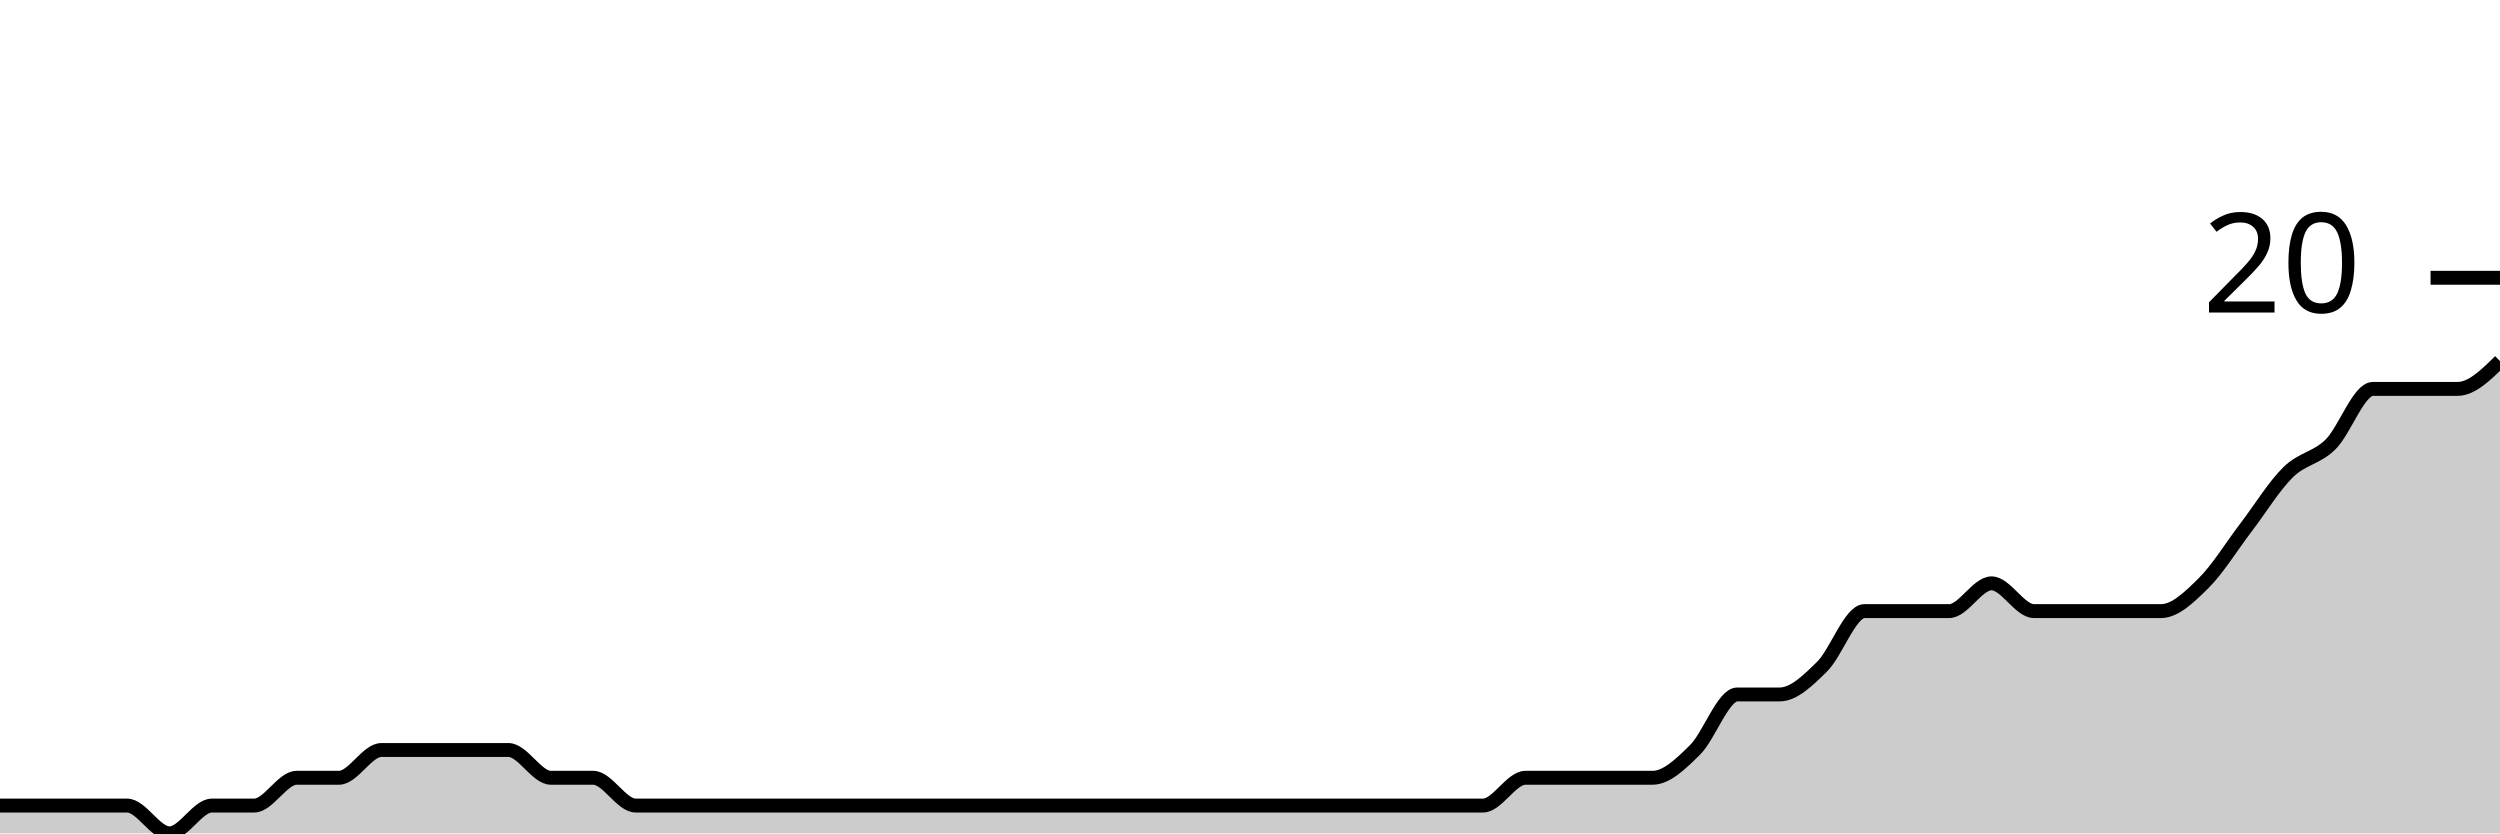
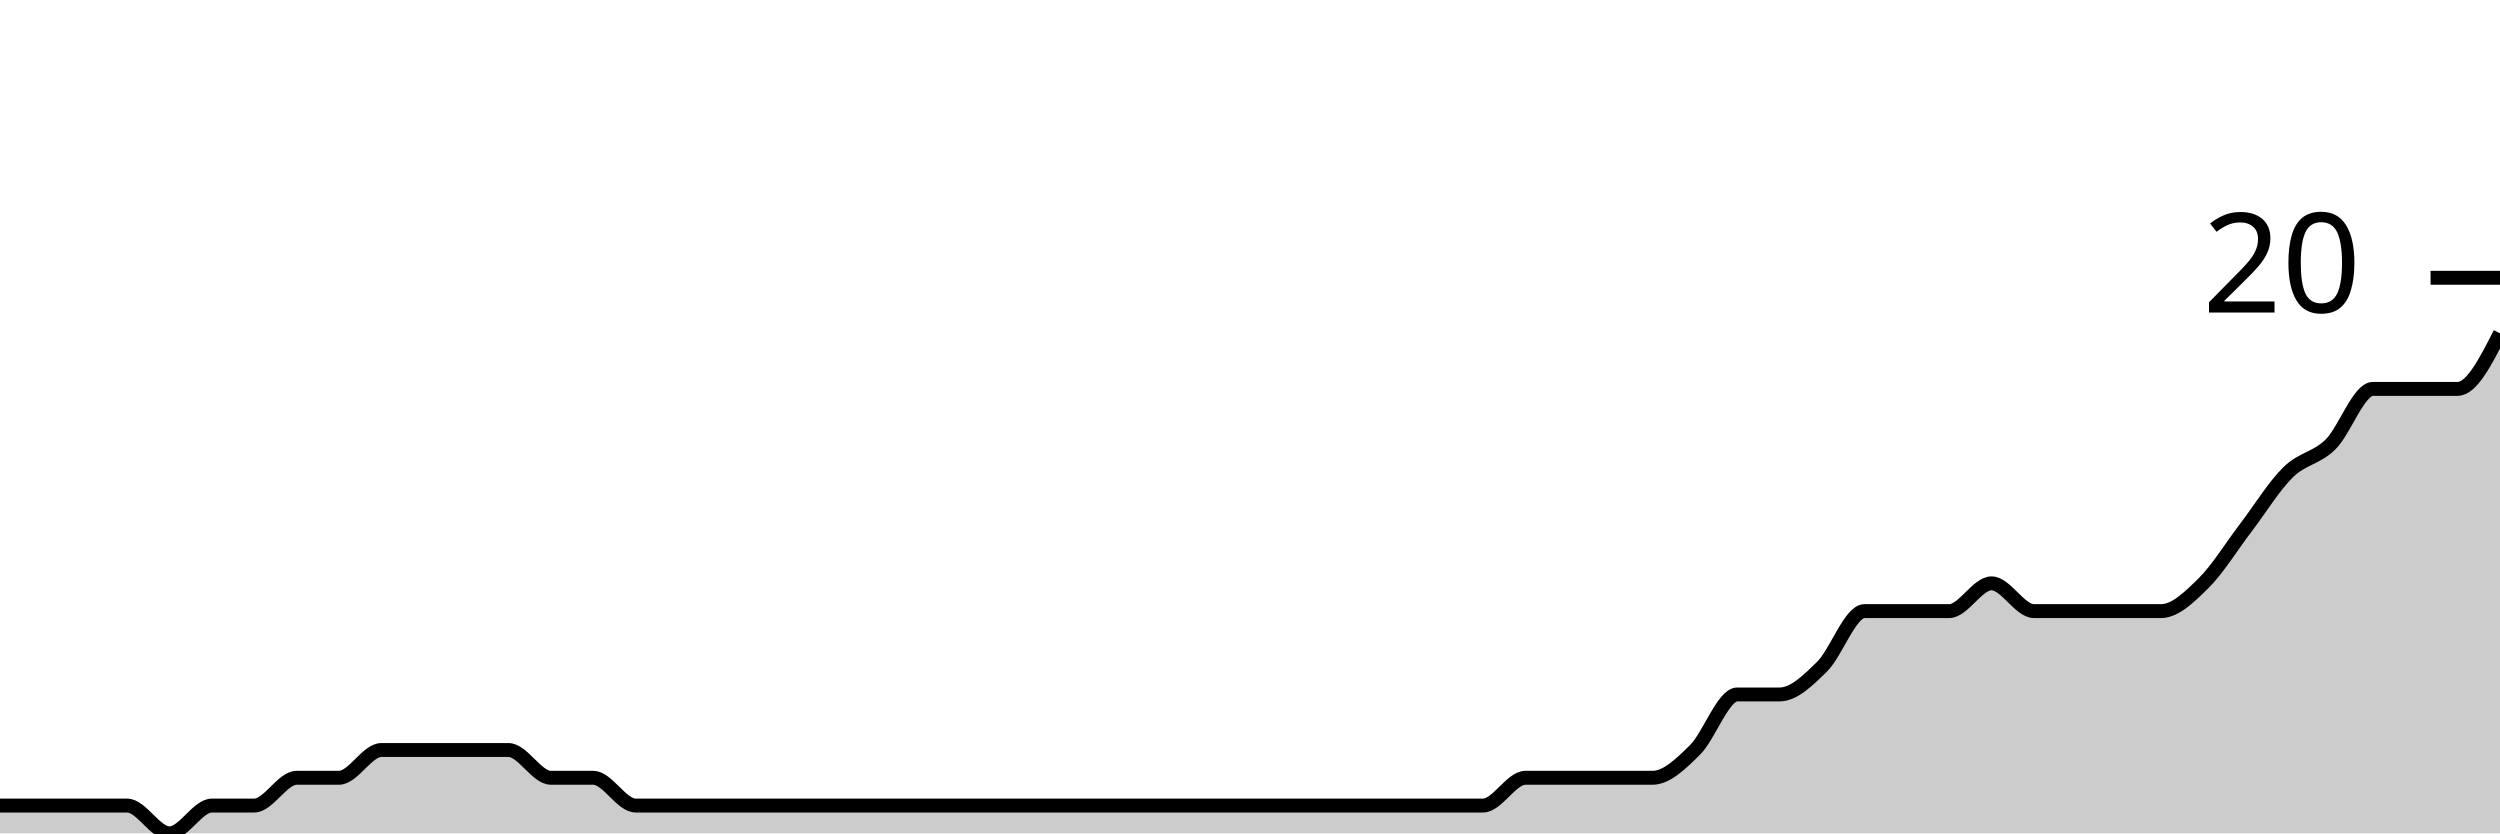
<svg xmlns="http://www.w3.org/2000/svg" viewBox="0 0 180 60">
  <g transform="translate(0,20)">
-     <path class="area" fill="rgba(0, 0, 0, 0.2)" d="M0,38C1.017,38,2.034,38,3.051,38C4.068,38,5.085,38,6.102,38C7.119,38,8.136,38,9.153,38C10.169,38,11.186,40,12.203,40C13.22,40,14.237,38,15.254,38C16.271,38,17.288,38,18.305,38C19.322,38,20.339,36,21.356,36C22.373,36,23.39,36,24.407,36C25.424,36,26.441,34,27.458,34C28.475,34,29.492,34,30.508,34C31.525,34,32.542,34,33.559,34C34.576,34,35.593,34,36.61,34C37.627,34,38.644,36,39.661,36C40.678,36,41.695,36,42.712,36C43.729,36,44.746,38,45.763,38C46.78,38,47.797,38,48.814,38C49.831,38,50.847,38,51.864,38C52.881,38,53.898,38,54.915,38C55.932,38,56.949,38,57.966,38C58.983,38,60,38,61.017,38C62.034,38,63.051,38,64.068,38C65.085,38,66.102,38,67.119,38C68.136,38,69.153,38,70.169,38C71.186,38,72.203,38,73.22,38C74.237,38,75.254,38,76.271,38C77.288,38,78.305,38,79.322,38C80.339,38,81.356,38,82.373,38C83.39,38,84.407,38,85.424,38C86.441,38,87.458,38,88.475,38C89.492,38,90.508,38,91.525,38C92.542,38,93.559,38,94.576,38C95.593,38,96.61,38,97.627,38C98.644,38,99.661,38,100.678,38C101.695,38,102.712,38,103.729,38C104.746,38,105.763,38,106.78,38C107.797,38,108.814,36,109.831,36C110.847,36,111.864,36,112.881,36C113.898,36,114.915,36,115.932,36C116.949,36,117.966,36,118.983,36C120,36,121.017,35,122.034,34C123.051,33,124.068,30,125.085,30C126.102,30,127.119,30,128.136,30C129.153,30,130.169,29,131.186,28C132.203,27,133.22,24,134.237,24C135.254,24,136.271,24,137.288,24C138.305,24,139.322,24,140.339,24C141.356,24,142.373,22,143.39,22C144.407,22,145.424,24,146.441,24C147.458,24,148.475,24,149.492,24C150.508,24,151.525,24,152.542,24C153.559,24,154.576,24,155.593,24C156.61,24,157.627,23,158.644,22C159.661,21,160.678,19.333,161.695,18C162.712,16.667,163.729,15,164.746,14C165.763,13,166.78,13,167.797,12C168.814,11,169.831,8,170.847,8C171.864,8,172.881,8,173.898,8C174.915,8,175.932,8,176.949,8C177.966,8,178.983,7,180,6L180,40C178.983,40,177.966,40,176.949,40C175.932,40,174.915,40,173.898,40C172.881,40,171.864,40,170.847,40C169.831,40,168.814,40,167.797,40C166.78,40,165.763,40,164.746,40C163.729,40,162.712,40,161.695,40C160.678,40,159.661,40,158.644,40C157.627,40,156.61,40,155.593,40C154.576,40,153.559,40,152.542,40C151.525,40,150.508,40,149.492,40C148.475,40,147.458,40,146.441,40C145.424,40,144.407,40,143.39,40C142.373,40,141.356,40,140.339,40C139.322,40,138.305,40,137.288,40C136.271,40,135.254,40,134.237,40C133.22,40,132.203,40,131.186,40C130.169,40,129.153,40,128.136,40C127.119,40,126.102,40,125.085,40C124.068,40,123.051,40,122.034,40C121.017,40,120,40,118.983,40C117.966,40,116.949,40,115.932,40C114.915,40,113.898,40,112.881,40C111.864,40,110.847,40,109.831,40C108.814,40,107.797,40,106.78,40C105.763,40,104.746,40,103.729,40C102.712,40,101.695,40,100.678,40C99.661,40,98.644,40,97.627,40C96.61,40,95.593,40,94.576,40C93.559,40,92.542,40,91.525,40C90.508,40,89.492,40,88.475,40C87.458,40,86.441,40,85.424,40C84.407,40,83.39,40,82.373,40C81.356,40,80.339,40,79.322,40C78.305,40,77.288,40,76.271,40C75.254,40,74.237,40,73.22,40C72.203,40,71.186,40,70.169,40C69.153,40,68.136,40,67.119,40C66.102,40,65.085,40,64.068,40C63.051,40,62.034,40,61.017,40C60,40,58.983,40,57.966,40C56.949,40,55.932,40,54.915,40C53.898,40,52.881,40,51.864,40C50.847,40,49.831,40,48.814,40C47.797,40,46.78,40,45.763,40C44.746,40,43.729,40,42.712,40C41.695,40,40.678,40,39.661,40C38.644,40,37.627,40,36.61,40C35.593,40,34.576,40,33.559,40C32.542,40,31.525,40,30.508,40C29.492,40,28.475,40,27.458,40C26.441,40,25.424,40,24.407,40C23.39,40,22.373,40,21.356,40C20.339,40,19.322,40,18.305,40C17.288,40,16.271,40,15.254,40C14.237,40,13.22,40,12.203,40C11.186,40,10.169,40,9.153,40C8.136,40,7.119,40,6.102,40C5.085,40,4.068,40,3.051,40C2.034,40,1.017,40,0,40Z" />
-     <path class="line" stroke="black" fill="none" d="M0,38C1.017,38,2.034,38,3.051,38C4.068,38,5.085,38,6.102,38C7.119,38,8.136,38,9.153,38C10.169,38,11.186,40,12.203,40C13.22,40,14.237,38,15.254,38C16.271,38,17.288,38,18.305,38C19.322,38,20.339,36,21.356,36C22.373,36,23.39,36,24.407,36C25.424,36,26.441,34,27.458,34C28.475,34,29.492,34,30.508,34C31.525,34,32.542,34,33.559,34C34.576,34,35.593,34,36.61,34C37.627,34,38.644,36,39.661,36C40.678,36,41.695,36,42.712,36C43.729,36,44.746,38,45.763,38C46.78,38,47.797,38,48.814,38C49.831,38,50.847,38,51.864,38C52.881,38,53.898,38,54.915,38C55.932,38,56.949,38,57.966,38C58.983,38,60,38,61.017,38C62.034,38,63.051,38,64.068,38C65.085,38,66.102,38,67.119,38C68.136,38,69.153,38,70.169,38C71.186,38,72.203,38,73.22,38C74.237,38,75.254,38,76.271,38C77.288,38,78.305,38,79.322,38C80.339,38,81.356,38,82.373,38C83.39,38,84.407,38,85.424,38C86.441,38,87.458,38,88.475,38C89.492,38,90.508,38,91.525,38C92.542,38,93.559,38,94.576,38C95.593,38,96.61,38,97.627,38C98.644,38,99.661,38,100.678,38C101.695,38,102.712,38,103.729,38C104.746,38,105.763,38,106.78,38C107.797,38,108.814,36,109.831,36C110.847,36,111.864,36,112.881,36C113.898,36,114.915,36,115.932,36C116.949,36,117.966,36,118.983,36C120,36,121.017,35,122.034,34C123.051,33,124.068,30,125.085,30C126.102,30,127.119,30,128.136,30C129.153,30,130.169,29,131.186,28C132.203,27,133.22,24,134.237,24C135.254,24,136.271,24,137.288,24C138.305,24,139.322,24,140.339,24C141.356,24,142.373,22,143.39,22C144.407,22,145.424,24,146.441,24C147.458,24,148.475,24,149.492,24C150.508,24,151.525,24,152.542,24C153.559,24,154.576,24,155.593,24C156.61,24,157.627,23,158.644,22C159.661,21,160.678,19.333,161.695,18C162.712,16.667,163.729,15,164.746,14C165.763,13,166.78,13,167.797,12C168.814,11,169.831,8,170.847,8C171.864,8,172.881,8,173.898,8C174.915,8,175.932,8,176.949,8C177.966,8,178.983,7,180,6" />
+     <path class="area" fill="rgba(0, 0, 0, 0.2)" d="M0,38C1.017,38,2.034,38,3.051,38C4.068,38,5.085,38,6.102,38C7.119,38,8.136,38,9.153,38C10.169,38,11.186,40,12.203,40C13.22,40,14.237,38,15.254,38C16.271,38,17.288,38,18.305,38C19.322,38,20.339,36,21.356,36C22.373,36,23.39,36,24.407,36C25.424,36,26.441,34,27.458,34C28.475,34,29.492,34,30.508,34C31.525,34,32.542,34,33.559,34C34.576,34,35.593,34,36.61,34C37.627,34,38.644,36,39.661,36C40.678,36,41.695,36,42.712,36C43.729,36,44.746,38,45.763,38C46.78,38,47.797,38,48.814,38C49.831,38,50.847,38,51.864,38C52.881,38,53.898,38,54.915,38C55.932,38,56.949,38,57.966,38C58.983,38,60,38,61.017,38C62.034,38,63.051,38,64.068,38C65.085,38,66.102,38,67.119,38C68.136,38,69.153,38,70.169,38C71.186,38,72.203,38,73.22,38C74.237,38,75.254,38,76.271,38C77.288,38,78.305,38,79.322,38C80.339,38,81.356,38,82.373,38C83.39,38,84.407,38,85.424,38C86.441,38,87.458,38,88.475,38C89.492,38,90.508,38,91.525,38C92.542,38,93.559,38,94.576,38C95.593,38,96.61,38,97.627,38C98.644,38,99.661,38,100.678,38C101.695,38,102.712,38,103.729,38C104.746,38,105.763,38,106.78,38C107.797,38,108.814,36,109.831,36C110.847,36,111.864,36,112.881,36C113.898,36,114.915,36,115.932,36C116.949,36,117.966,36,118.983,36C120,36,121.017,35,122.034,34C123.051,33,124.068,30,125.085,30C126.102,30,127.119,30,128.136,30C129.153,30,130.169,29,131.186,28C132.203,27,133.22,24,134.237,24C135.254,24,136.271,24,137.288,24C138.305,24,139.322,24,140.339,24C141.356,24,142.373,22,143.39,22C144.407,22,145.424,24,146.441,24C147.458,24,148.475,24,149.492,24C150.508,24,151.525,24,152.542,24C153.559,24,154.576,24,155.593,24C156.61,24,157.627,23,158.644,22C159.661,21,160.678,19.333,161.695,18C162.712,16.667,163.729,15,164.746,14C165.763,13,166.78,13,167.797,12C168.814,11,169.831,8,170.847,8C171.864,8,172.881,8,173.898,8C174.915,8,175.932,8,176.949,8C177.966,8,178.983,6,180,4L180,40C178.983,40,177.966,40,176.949,40C175.932,40,174.915,40,173.898,40C172.881,40,171.864,40,170.847,40C169.831,40,168.814,40,167.797,40C166.78,40,165.763,40,164.746,40C163.729,40,162.712,40,161.695,40C160.678,40,159.661,40,158.644,40C157.627,40,156.61,40,155.593,40C154.576,40,153.559,40,152.542,40C151.525,40,150.508,40,149.492,40C148.475,40,147.458,40,146.441,40C145.424,40,144.407,40,143.39,40C142.373,40,141.356,40,140.339,40C139.322,40,138.305,40,137.288,40C136.271,40,135.254,40,134.237,40C133.22,40,132.203,40,131.186,40C130.169,40,129.153,40,128.136,40C127.119,40,126.102,40,125.085,40C124.068,40,123.051,40,122.034,40C121.017,40,120,40,118.983,40C117.966,40,116.949,40,115.932,40C114.915,40,113.898,40,112.881,40C111.864,40,110.847,40,109.831,40C108.814,40,107.797,40,106.78,40C105.763,40,104.746,40,103.729,40C102.712,40,101.695,40,100.678,40C99.661,40,98.644,40,97.627,40C96.61,40,95.593,40,94.576,40C93.559,40,92.542,40,91.525,40C90.508,40,89.492,40,88.475,40C87.458,40,86.441,40,85.424,40C84.407,40,83.39,40,82.373,40C81.356,40,80.339,40,79.322,40C78.305,40,77.288,40,76.271,40C75.254,40,74.237,40,73.22,40C72.203,40,71.186,40,70.169,40C69.153,40,68.136,40,67.119,40C66.102,40,65.085,40,64.068,40C63.051,40,62.034,40,61.017,40C60,40,58.983,40,57.966,40C56.949,40,55.932,40,54.915,40C53.898,40,52.881,40,51.864,40C50.847,40,49.831,40,48.814,40C47.797,40,46.78,40,45.763,40C44.746,40,43.729,40,42.712,40C41.695,40,40.678,40,39.661,40C38.644,40,37.627,40,36.61,40C35.593,40,34.576,40,33.559,40C32.542,40,31.525,40,30.508,40C29.492,40,28.475,40,27.458,40C26.441,40,25.424,40,24.407,40C23.39,40,22.373,40,21.356,40C20.339,40,19.322,40,18.305,40C17.288,40,16.271,40,15.254,40C14.237,40,13.22,40,12.203,40C11.186,40,10.169,40,9.153,40C8.136,40,7.119,40,6.102,40C5.085,40,4.068,40,3.051,40C2.034,40,1.017,40,0,40Z" />
+     <path class="line" stroke="black" fill="none" d="M0,38C1.017,38,2.034,38,3.051,38C4.068,38,5.085,38,6.102,38C7.119,38,8.136,38,9.153,38C10.169,38,11.186,40,12.203,40C13.22,40,14.237,38,15.254,38C16.271,38,17.288,38,18.305,38C19.322,38,20.339,36,21.356,36C22.373,36,23.39,36,24.407,36C25.424,36,26.441,34,27.458,34C28.475,34,29.492,34,30.508,34C31.525,34,32.542,34,33.559,34C34.576,34,35.593,34,36.61,34C37.627,34,38.644,36,39.661,36C40.678,36,41.695,36,42.712,36C43.729,36,44.746,38,45.763,38C46.78,38,47.797,38,48.814,38C49.831,38,50.847,38,51.864,38C52.881,38,53.898,38,54.915,38C55.932,38,56.949,38,57.966,38C58.983,38,60,38,61.017,38C62.034,38,63.051,38,64.068,38C65.085,38,66.102,38,67.119,38C68.136,38,69.153,38,70.169,38C71.186,38,72.203,38,73.22,38C74.237,38,75.254,38,76.271,38C77.288,38,78.305,38,79.322,38C80.339,38,81.356,38,82.373,38C83.39,38,84.407,38,85.424,38C86.441,38,87.458,38,88.475,38C89.492,38,90.508,38,91.525,38C92.542,38,93.559,38,94.576,38C95.593,38,96.61,38,97.627,38C98.644,38,99.661,38,100.678,38C101.695,38,102.712,38,103.729,38C104.746,38,105.763,38,106.78,38C107.797,38,108.814,36,109.831,36C110.847,36,111.864,36,112.881,36C113.898,36,114.915,36,115.932,36C116.949,36,117.966,36,118.983,36C120,36,121.017,35,122.034,34C123.051,33,124.068,30,125.085,30C126.102,30,127.119,30,128.136,30C129.153,30,130.169,29,131.186,28C132.203,27,133.22,24,134.237,24C135.254,24,136.271,24,137.288,24C138.305,24,139.322,24,140.339,24C141.356,24,142.373,22,143.39,22C144.407,22,145.424,24,146.441,24C147.458,24,148.475,24,149.492,24C150.508,24,151.525,24,152.542,24C153.559,24,154.576,24,155.593,24C156.61,24,157.627,23,158.644,22C159.661,21,160.678,19.333,161.695,18C162.712,16.667,163.729,15,164.746,14C165.763,13,166.78,13,167.797,12C168.814,11,169.831,8,170.847,8C171.864,8,172.881,8,173.898,8C174.915,8,175.932,8,176.949,8C177.966,8,178.983,6,180,4" />
    <path class="axis-ceiling" stroke-width="1" stroke="black" fill="none" d="M175,0L180,0" />
    <text class="axis-ceiling-label" font-family="sans-serif" text-anchor="end" font-size="10px" x="170" y="2.5">20</text>
  </g>
</svg>
